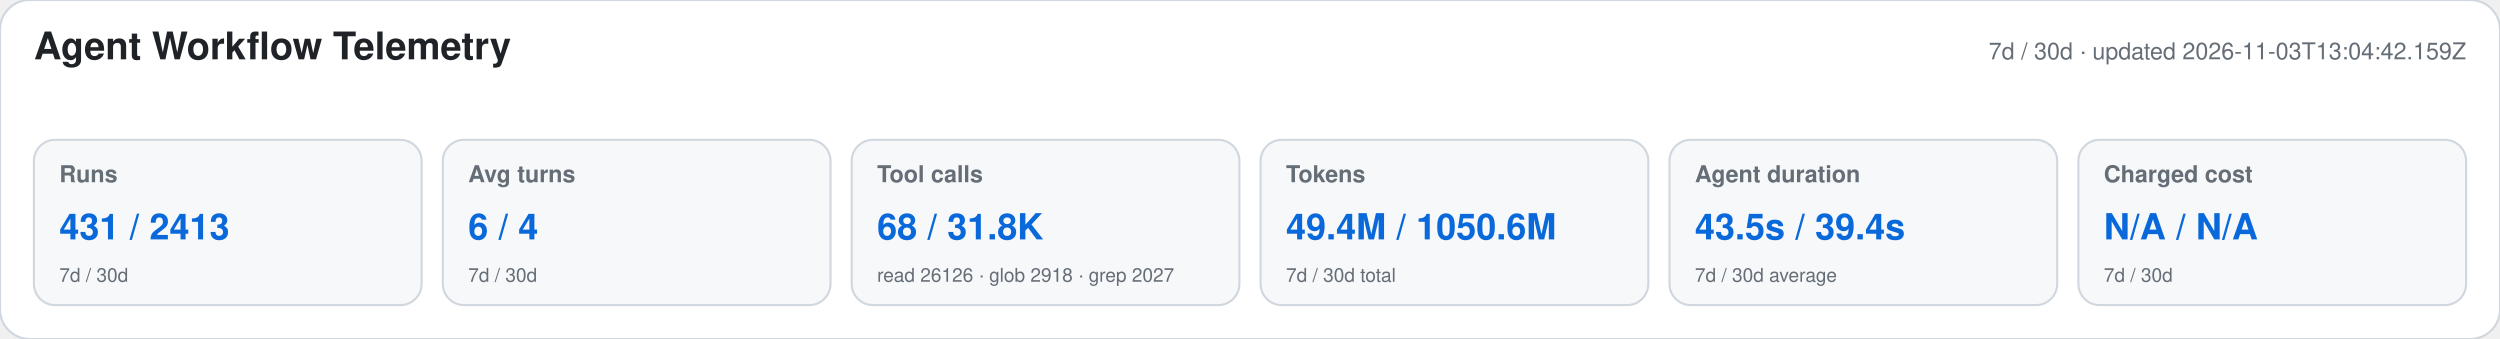
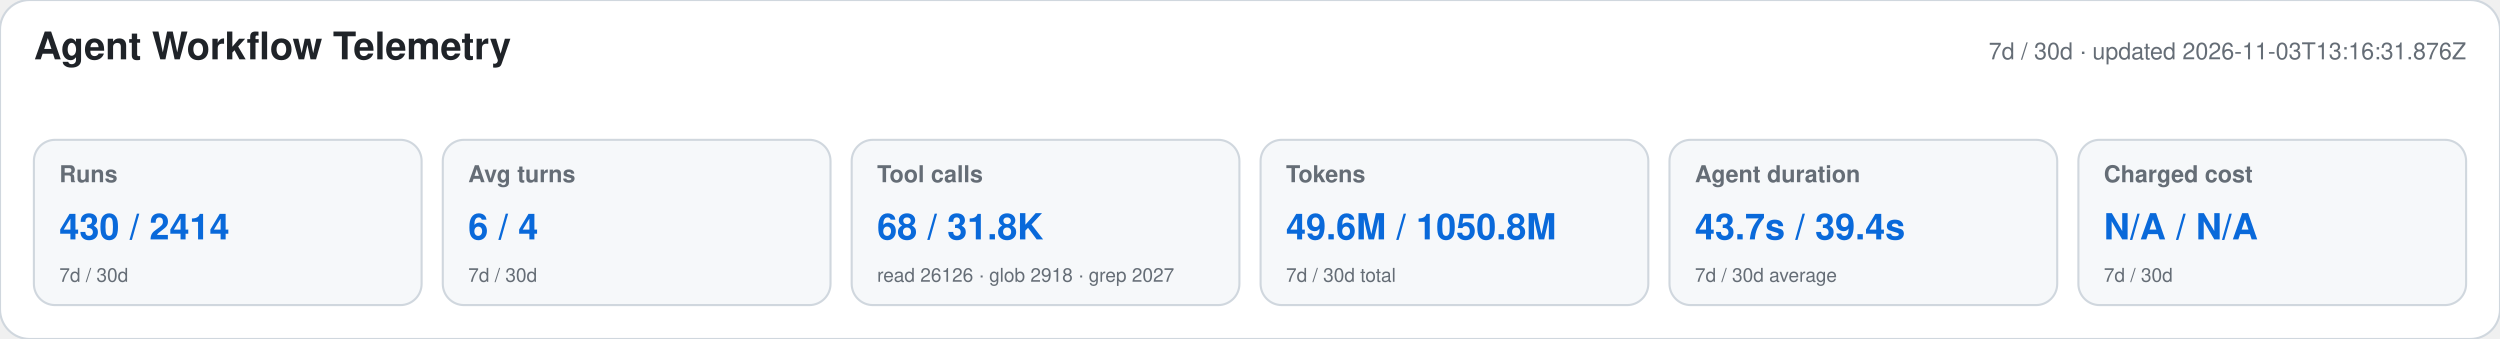
<svg xmlns="http://www.w3.org/2000/svg" width="1180" height="160" viewBox="0 0 1180 160" role="img" aria-labelledby="title desc">
  <style>text{font-family:-apple-system,BlinkMacSystemFont,"Segoe UI",Helvetica,Arial,sans-serif}.heading{font-size:18px;font-weight:650;fill:#1f2328}.meta,.label,.secondary{fill:#656d76}.meta,.label{font-size:11px}.label{font-weight:600}.primary{font-size:17px;font-weight:700;fill:#0969da}.secondary{font-size:9px}</style>
  <rect width="1180" height="160" rx="14" fill="#ffffff" stroke="#d0d7de" />
  <text x="16" y="28" class="heading">Agent Workflow Telemetry</text>
-   <text x="1164" y="28" text-anchor="end" class="meta">7d / 30d · updated 2026-11-03T13:04:42.159Z</text>
+   <text x="1164" y="28" text-anchor="end" class="meta">7d / 30d · updated 2026-11-03T13:16:31.876Z</text>
  <g>
    <rect x="16" y="66" width="183" height="78" rx="10" fill="#f6f8fa" stroke="#d0d7de" />
    <text x="28" y="86" class="label">Runs</text>
-     <text x="28" y="113" class="primary">431 / 2413</text>
+     <text x="28" y="113" class="primary">430 / 2414</text>
    <text x="28" y="133" class="secondary">7d / 30d</text>
  </g>
  <g>
    <rect x="209" y="66" width="183" height="78" rx="10" fill="#f6f8fa" stroke="#d0d7de" />
    <text x="221" y="86" class="label">Avg turns</text>
    <text x="221" y="113" class="primary">6 / 4</text>
    <text x="221" y="133" class="secondary">7d / 30d</text>
  </g>
  <g>
    <rect x="402" y="66" width="183" height="78" rx="10" fill="#f6f8fa" stroke="#d0d7de" />
    <text x="414" y="86" class="label">Tool calls</text>
    <text x="414" y="113" class="primary">68 / 31.8K</text>
    <text x="414" y="133" class="secondary">read 26126 · glob 2918 · grep 2027</text>
  </g>
  <g>
    <rect x="595" y="66" width="183" height="78" rx="10" fill="#f6f8fa" stroke="#d0d7de" />
    <text x="607" y="86" class="label">Tokens</text>
-     <text x="607" y="113" class="primary">49.4M / 1050.6M</text>
+     <text x="607" y="113" class="primary">49.6M / 1050.8M</text>
    <text x="607" y="133" class="secondary">7d / 30d total</text>
  </g>
  <g>
    <rect x="788" y="66" width="183" height="78" rx="10" fill="#f6f8fa" stroke="#d0d7de" />
    <text x="800" y="86" class="label">Agent duration</text>
-     <text x="800" y="113" class="primary">43.5s / 39.4s</text>
+     <text x="800" y="113" class="primary">43.7s / 39.4s</text>
    <text x="800" y="133" class="secondary">7d / 30d average</text>
  </g>
  <g>
    <rect x="981" y="66" width="183" height="78" rx="10" fill="#f6f8fa" stroke="#d0d7de" />
    <text x="993" y="86" class="label">Charged cost</text>
    <text x="993" y="113" class="primary">N/A / N/A</text>
    <text x="993" y="133" class="secondary">7d / 30d</text>
  </g>
</svg>
